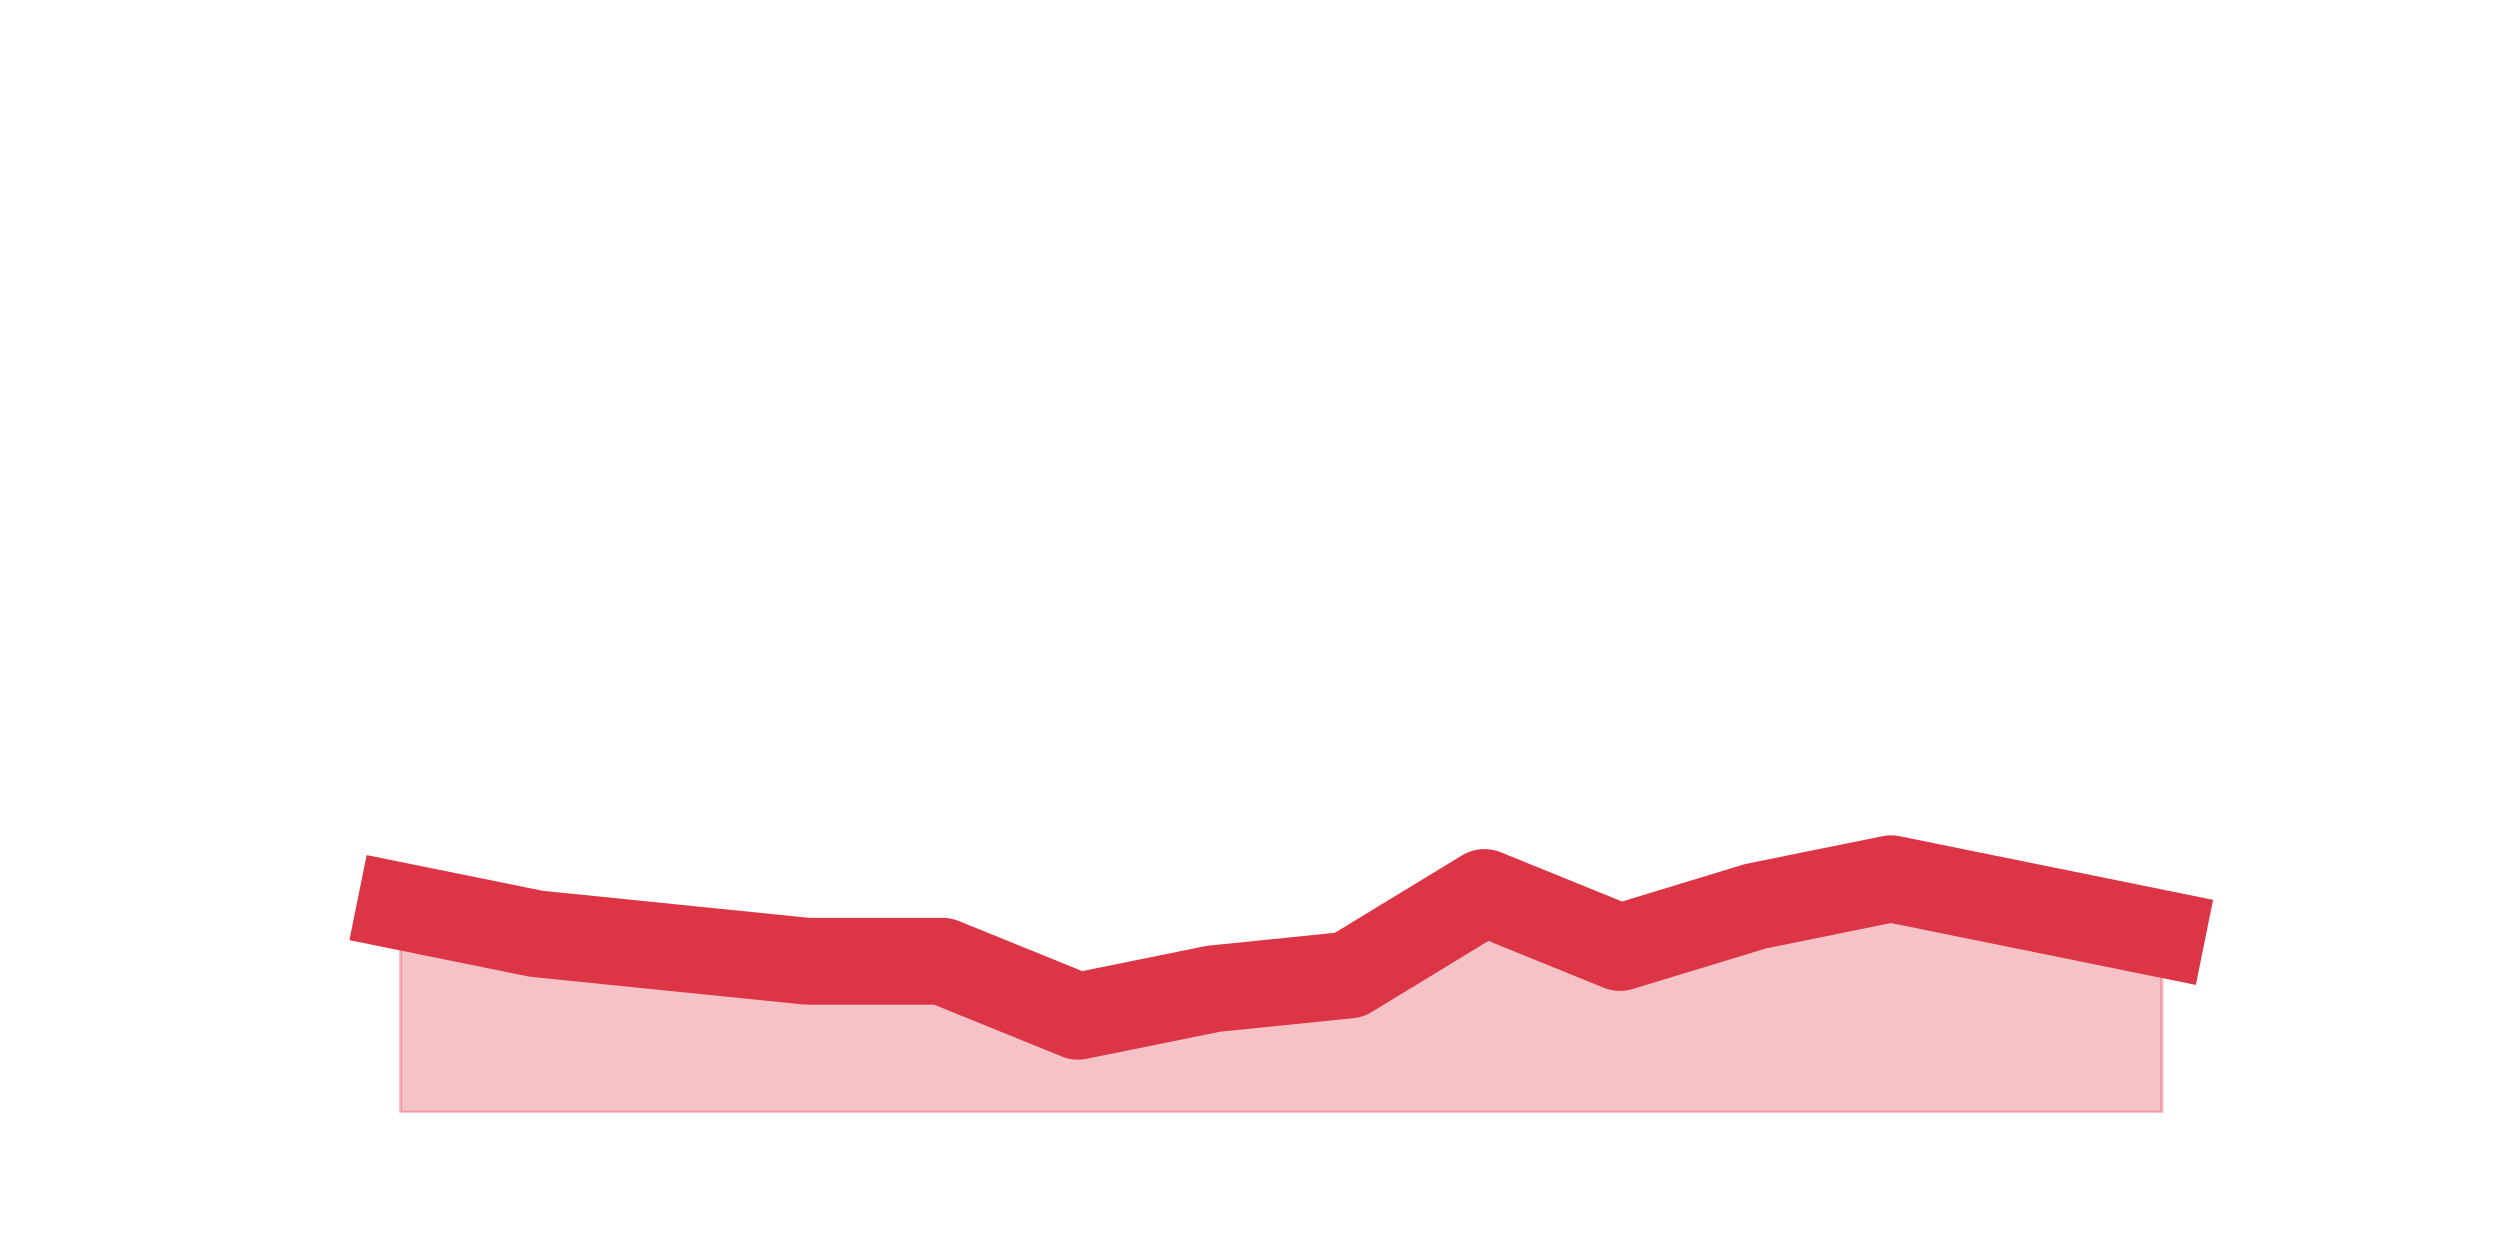
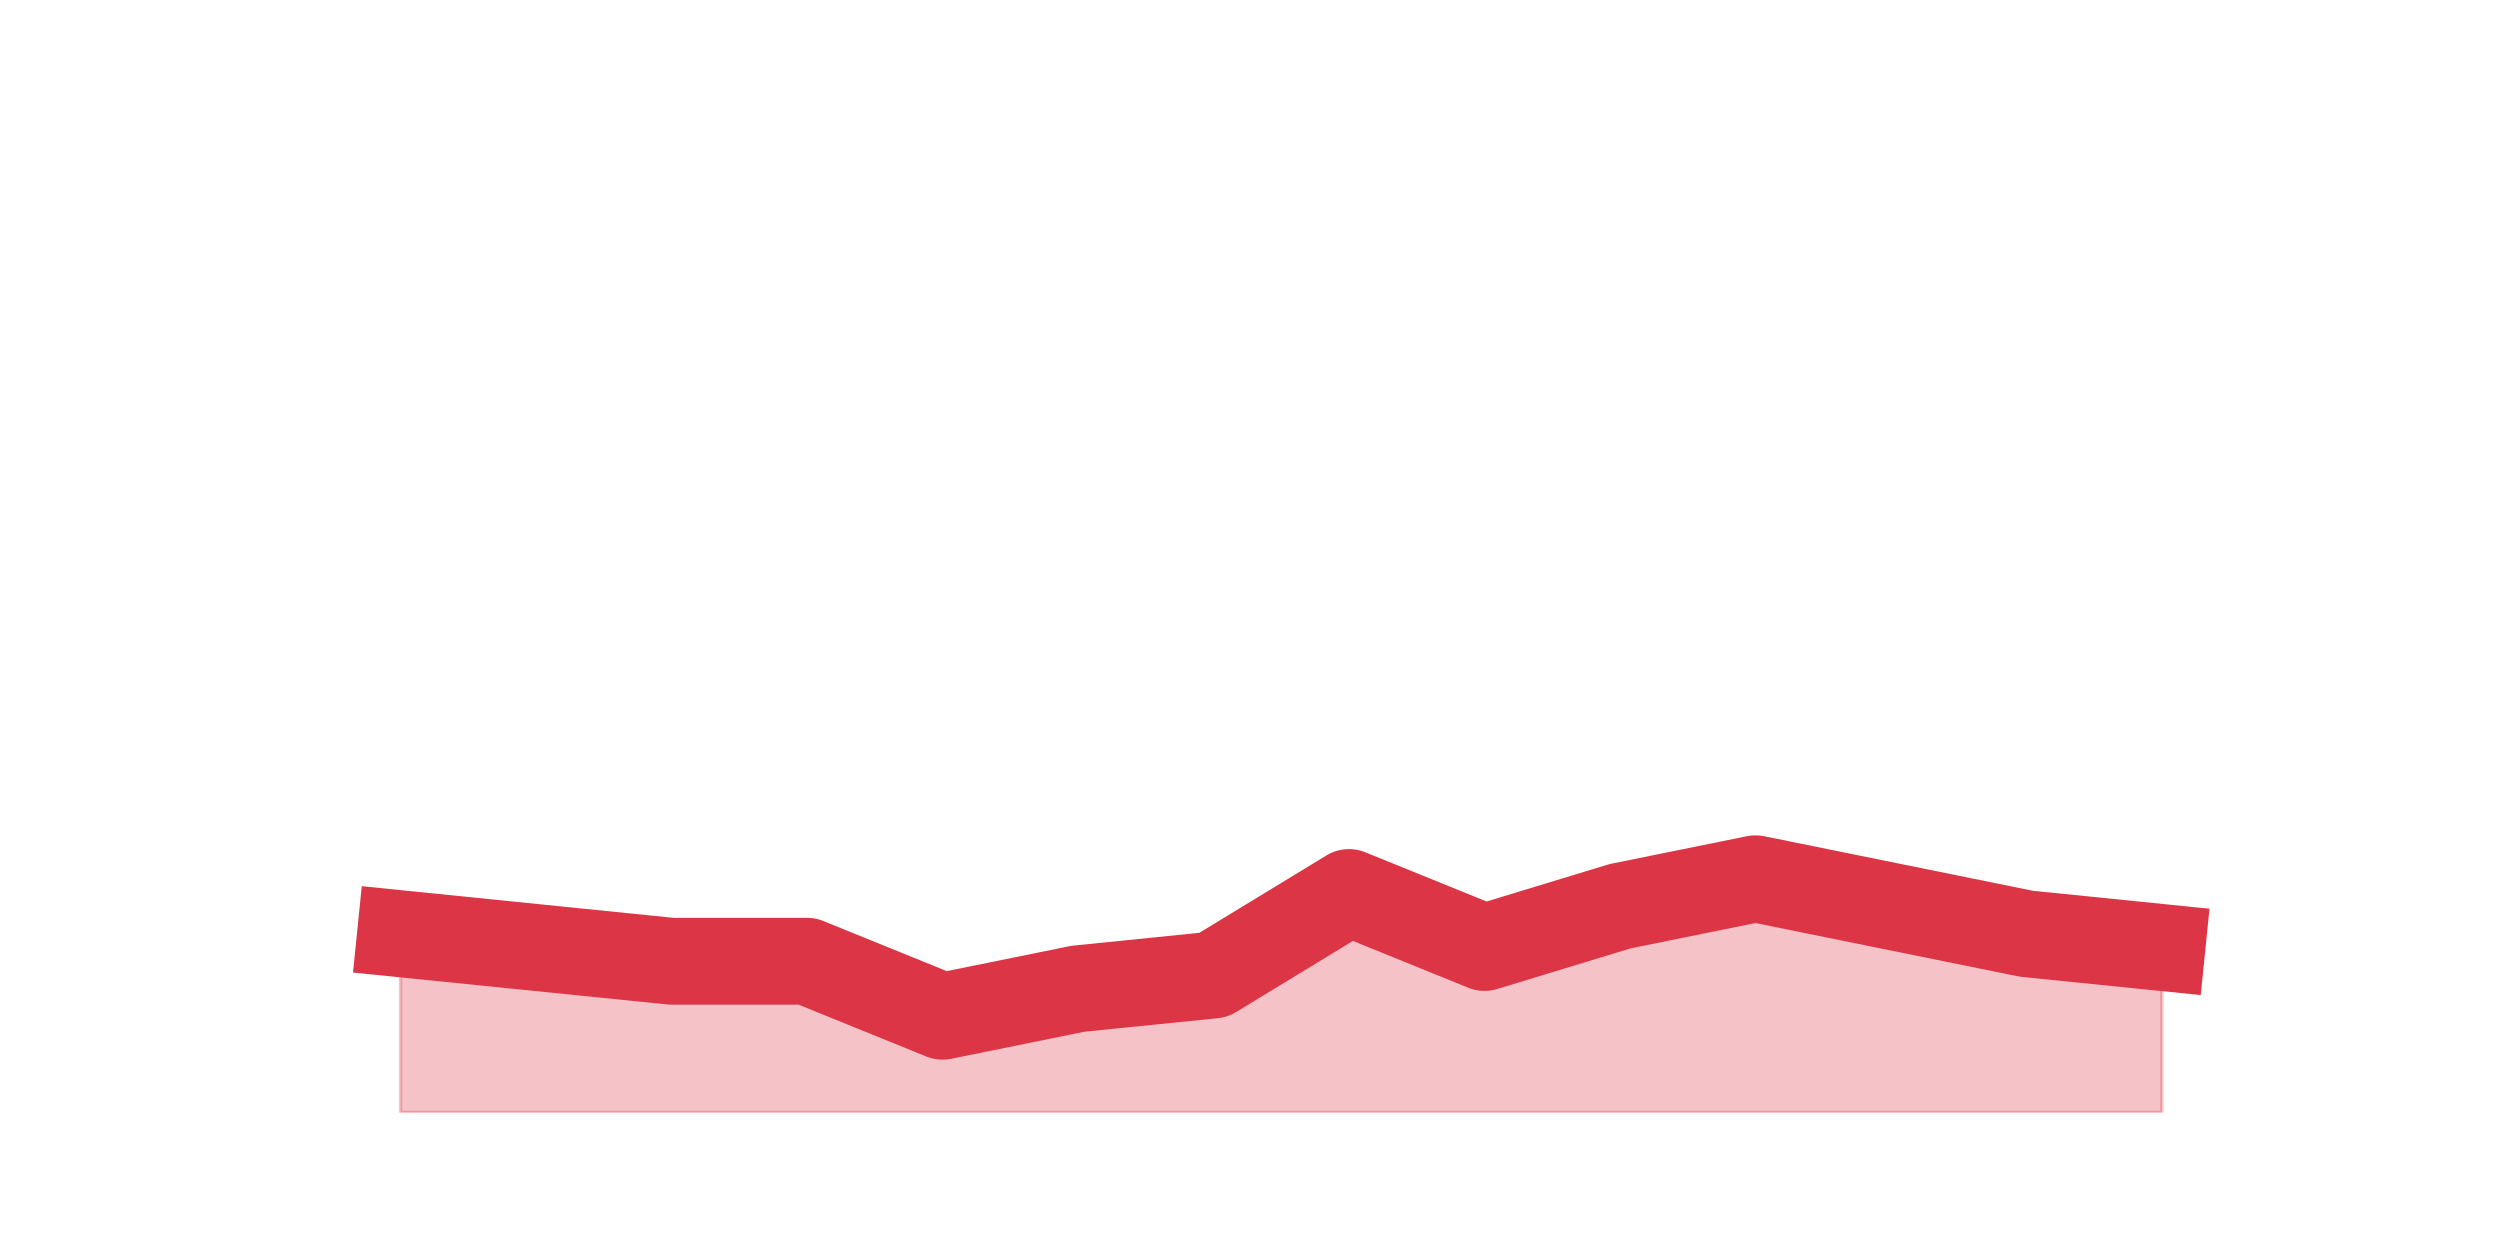
<svg xmlns="http://www.w3.org/2000/svg" xmlns:xlink="http://www.w3.org/1999/xlink" height="360pt" version="1.1" viewBox="0 0 720 360" width="720pt">
  <defs>
    <style type="text/css">*{stroke-linecap:butt;stroke-linejoin:round;}</style>
  </defs>
  <g id="figure_1">
    <g id="patch_1">
      <path d="M 0 360  L 720 360  L 720 0  L 0 0  z " style="fill:none;" />
    </g>
    <g id="axes_1">
      <g id="matplotlib.axis_1" />
      <g id="matplotlib.axis_2" />
      <g id="PolyCollection_1">
        <defs>
-           <path d="M 115.364 -99  L 115.364 -39.6  L 154.385 -39.6  L 193.406 -39.6  L 232.427 -39.6  L 271.448 -39.6  L 310.469 -39.6  L 349.49 -39.6  L 388.51 -39.6  L 427.531 -39.6  L 466.552 -39.6  L 505.573 -39.6  L 544.594 -39.6  L 583.615 -39.6  L 622.636 -39.6  L 622.636 -91.08  L 622.636 -91.08  L 583.615 -99  L 544.594 -106.92  L 505.573 -99  L 466.552 -87.12  L 427.531 -102.96  L 388.51 -79.2  L 349.49 -75.24  L 310.469 -67.32  L 271.448 -83.16  L 232.427 -83.16  L 193.406 -87.12  L 154.385 -91.08  L 115.364 -99  z " id="mb16aa3ef7a" style="stroke:#dc3545;stroke-opacity:0.3;" />
+           <path d="M 115.364 -91.08  L 115.364 -39.6  L 154.385 -39.6  L 193.406 -39.6  L 232.427 -39.6  L 271.448 -39.6  L 310.469 -39.6  L 349.49 -39.6  L 388.51 -39.6  L 427.531 -39.6  L 466.552 -39.6  L 505.573 -39.6  L 544.594 -39.6  L 583.615 -39.6  L 622.636 -39.6  L 622.636 -87.12  L 622.636 -87.12  L 583.615 -91.08  L 544.594 -99  L 505.573 -106.92  L 466.552 -99  L 427.531 -87.12  L 388.51 -102.96  L 349.49 -79.2  L 310.469 -75.24  L 271.448 -67.32  L 232.427 -83.16  L 193.406 -83.16  L 154.385 -87.12  L 115.364 -91.08  z " id="m3d3bdc6f83" style="stroke:#dc3545;stroke-opacity:0.3;" />
        </defs>
-         <g clip-path="url(#p1adbc22c96)">
-           <use style="fill:#dc3545;fill-opacity:0.3;stroke:#dc3545;stroke-opacity:0.3;" x="0" xlink:href="#mb16aa3ef7a" y="360" />
+         <g clip-path="url(#p6f03c94332)">
+           <use style="fill:#dc3545;fill-opacity:0.3;stroke:#dc3545;stroke-opacity:0.3;" x="0" xlink:href="#m3d3bdc6f83" y="360" />
        </g>
      </g>
      <g id="line2d_1">
-         <path clip-path="url(#p1adbc22c96)" d="M 115.364 261  L 154.385 268.92  L 193.406 272.88  L 232.427 276.84  L 271.448 276.84  L 310.469 292.68  L 349.49 284.76  L 388.51 280.8  L 427.531 257.04  L 466.552 272.88  L 505.573 261  L 544.594 253.08  L 583.615 261  L 622.636 268.92  " style="fill:none;stroke:#dc3545;stroke-linecap:square;stroke-width:25;" />
+         <path clip-path="url(#p6f03c94332)" d="M 115.364 268.92  L 154.385 272.88  L 193.406 276.84  L 232.427 276.84  L 271.448 292.68  L 310.469 284.76  L 349.49 280.8  L 388.51 257.04  L 427.531 272.88  L 466.552 261  L 505.573 253.08  L 544.594 261  L 583.615 268.92  L 622.636 272.88  " style="fill:none;stroke:#dc3545;stroke-linecap:square;stroke-width:25;" />
      </g>
    </g>
  </g>
  <defs>
-     <clipPath id="p1adbc22c96">
+     <clipPath id="p6f03c94332">
      <rect height="277.2" width="558" x="90" y="43.2" />
    </clipPath>
  </defs>
</svg>
